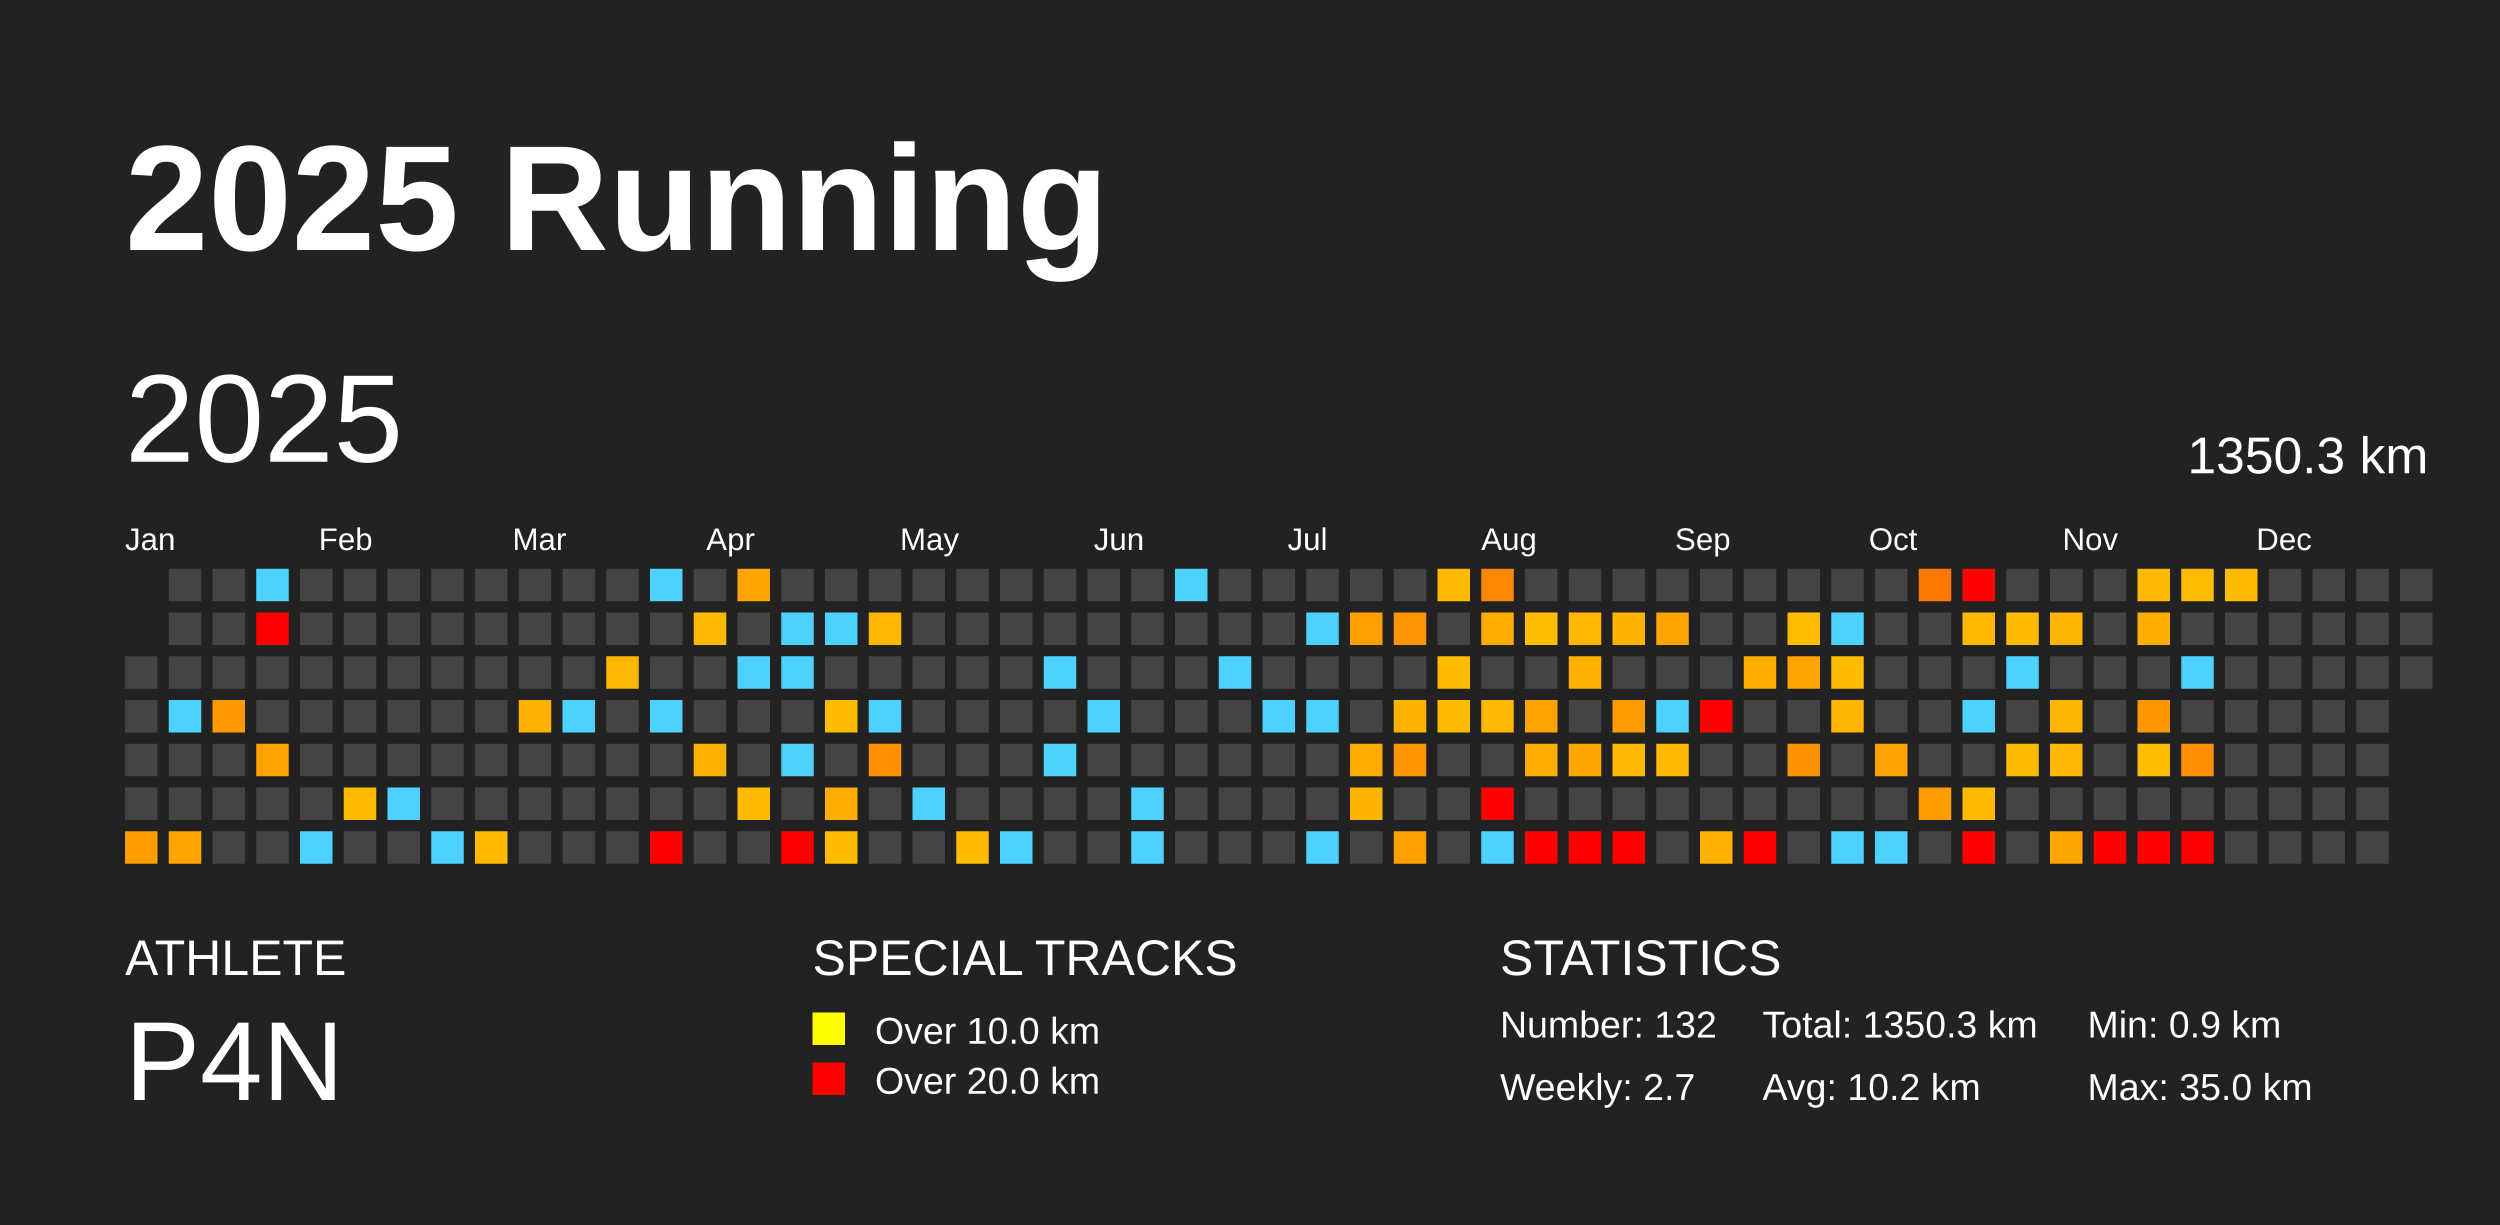
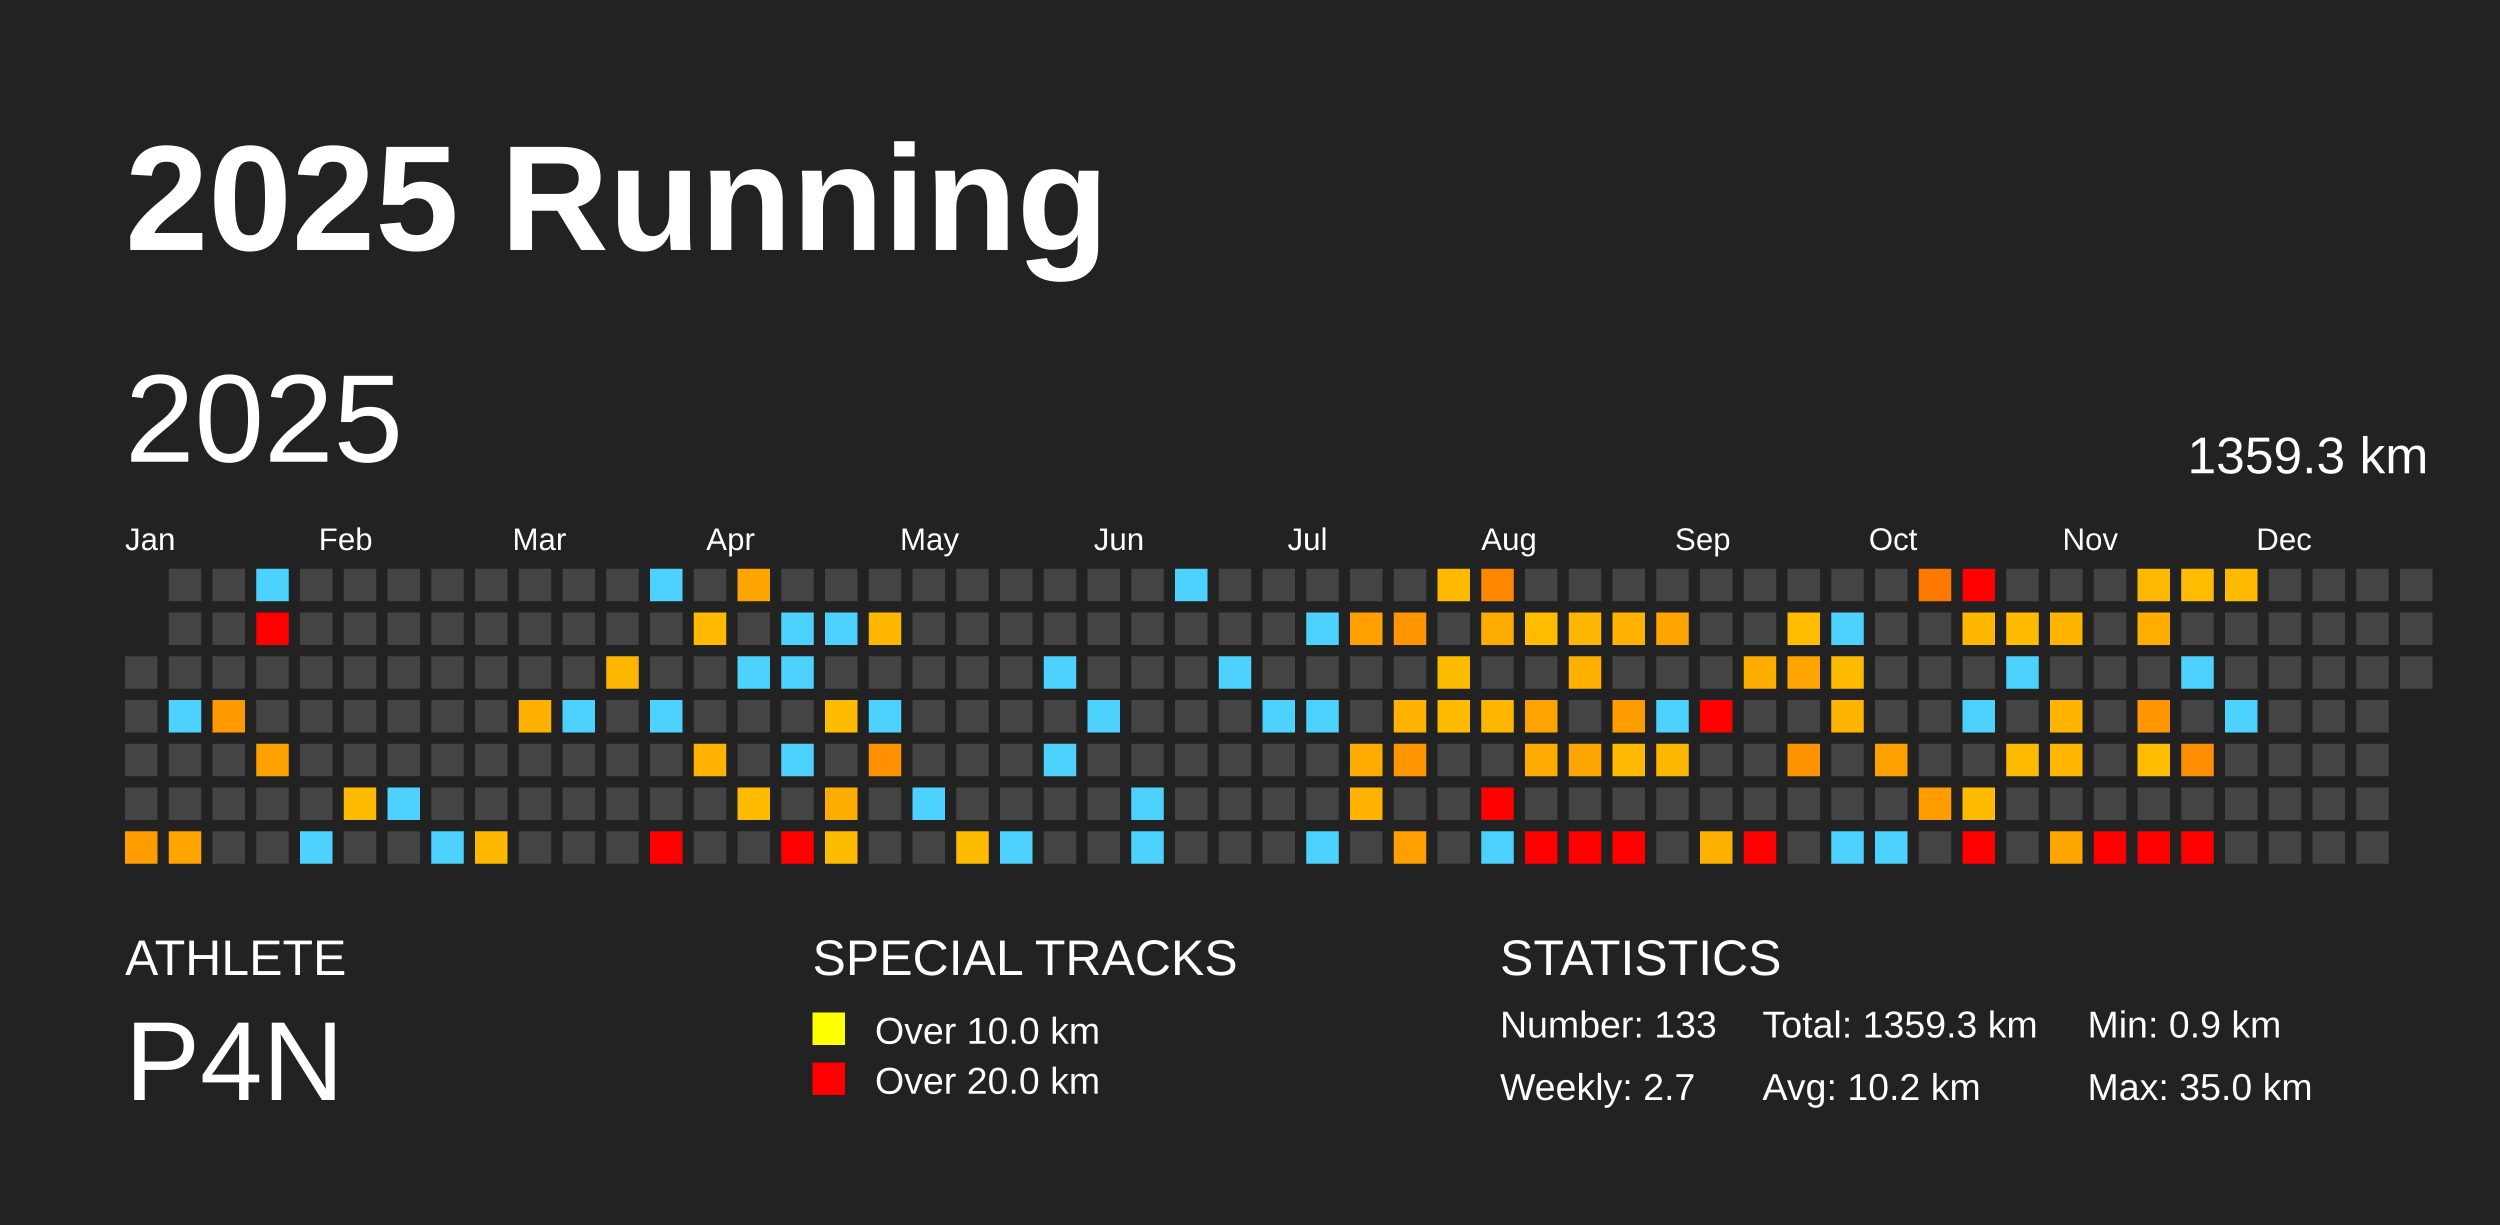
<svg xmlns="http://www.w3.org/2000/svg" baseProfile="full" height="98mm" version="1.1" viewBox="0,0,200,98" width="200mm">
  <defs />
  <rect fill="#222222" height="98" width="200" x="0" y="0" />
  <text fill="#FFFFFF" style="font-size:12px; font-family:Arial; font-weight:bold;" x="10" y="20">2025 Running</text>
  <text fill="#FFFFFF" style="font-size:4px; font-family:Arial" x="10" y="78">ATHLETE</text>
  <text fill="#FFFFFF" style="font-size:9px; font-family:Arial" x="10" y="88">P4N</text>
  <text fill="#FFFFFF" style="font-size:4px; font-family:Arial" x="65" y="78">SPECIAL TRACKS</text>
  <rect fill="yellow" height="2.6" width="2.6" x="65" y="81" />
  <text fill="#FFFFFF" style="font-size:3px; font-family:Arial" x="70" y="83.5">Over 10.0 km</text>
  <rect fill="red" height="2.6" width="2.6" x="65" y="85" />
  <text fill="#FFFFFF" style="font-size:3px; font-family:Arial" x="70" y="87.5">Over 20.0 km</text>
  <text fill="#FFFFFF" style="font-size:4px; font-family:Arial" x="120" y="78">STATISTICS</text>
-   <text fill="#FFFFFF" style="font-size:3px; font-family:Arial" x="120" y="83">Number: 132</text>
+   <text fill="#FFFFFF" style="font-size:3px; font-family:Arial" x="120" y="83">Number: 133</text>
  <text fill="#FFFFFF" style="font-size:3px; font-family:Arial" x="120" y="88">Weekly: 2.7</text>
-   <text fill="#FFFFFF" style="font-size:3px; font-family:Arial" x="141" y="83">Total: 1350.3 km</text>
+   <text fill="#FFFFFF" style="font-size:3px; font-family:Arial" x="141" y="83">Total: 1359.3 km</text>
  <text fill="#FFFFFF" style="font-size:3px; font-family:Arial" x="141" y="88">Avg: 10.2 km</text>
  <text fill="#FFFFFF" style="font-size:3px; font-family:Arial" x="167" y="83">Min: 0.9 km</text>
  <text fill="#FFFFFF" style="font-size:3px; font-family:Arial" x="167" y="88">Max: 35.0 km</text>
  <text dominant-baseline="hanging" fill="#FFFFFF" style="font-size:10.0px; font-family:Arial;" x="10" y="30">2025</text>
-   <text dominant-baseline="hanging" fill="#FFFFFF" style="font-size:4.125px; font-family:Arial;" x="175" y="35">1350.3 km</text>
+   <text dominant-baseline="hanging" fill="#FFFFFF" style="font-size:4.125px; font-family:Arial;" x="175" y="35">1359.3 km</text>
  <text fill="#FFFFFF" style="font-size:2.5px; font-family:Arial" x="10.0" y="44">Jan</text>
  <text fill="#FFFFFF" style="font-size:2.5px; font-family:Arial" x="25.5" y="44">Feb</text>
  <text fill="#FFFFFF" style="font-size:2.5px; font-family:Arial" x="41.0" y="44">Mar</text>
  <text fill="#FFFFFF" style="font-size:2.5px; font-family:Arial" x="56.5" y="44">Apr</text>
  <text fill="#FFFFFF" style="font-size:2.5px; font-family:Arial" x="72.0" y="44">May</text>
  <text fill="#FFFFFF" style="font-size:2.5px; font-family:Arial" x="87.5" y="44">Jun</text>
  <text fill="#FFFFFF" style="font-size:2.5px; font-family:Arial" x="103.0" y="44">Jul</text>
  <text fill="#FFFFFF" style="font-size:2.5px; font-family:Arial" x="118.5" y="44">Aug</text>
  <text fill="#FFFFFF" style="font-size:2.5px; font-family:Arial" x="134.0" y="44">Sep</text>
  <text fill="#FFFFFF" style="font-size:2.5px; font-family:Arial" x="149.5" y="44">Oct</text>
  <text fill="#FFFFFF" style="font-size:2.5px; font-family:Arial" x="165.0" y="44">Nov</text>
  <text fill="#FFFFFF" style="font-size:2.5px; font-family:Arial" x="180.5" y="44">Dec</text>
  <rect fill="#444444" height="2.6" width="2.6" x="10.0" y="52.5" />
  <rect fill="#444444" height="2.6" width="2.6" x="10.0" y="56.0" />
  <rect fill="#444444" height="2.6" width="2.6" x="10.0" y="59.5" />
  <rect fill="#444444" height="2.6" width="2.6" x="10.0" y="63.0" />
  <rect fill="#ff9d00" height="2.6" width="2.6" x="10.0" y="66.5" />
  <rect fill="#444444" height="2.6" width="2.6" x="13.5" y="45.5" />
  <rect fill="#444444" height="2.6" width="2.6" x="13.5" y="49.0" />
  <rect fill="#444444" height="2.6" width="2.6" x="13.5" y="52.5" />
  <rect fill="#4dd2ff" height="2.6" width="2.6" x="13.5" y="56.0" />
  <rect fill="#444444" height="2.6" width="2.6" x="13.5" y="59.5" />
  <rect fill="#444444" height="2.6" width="2.6" x="13.5" y="63.0" />
  <rect fill="#ffa400" height="2.6" width="2.6" x="13.5" y="66.5" />
  <rect fill="#444444" height="2.6" width="2.6" x="17.0" y="45.5" />
  <rect fill="#444444" height="2.6" width="2.6" x="17.0" y="49.0" />
  <rect fill="#444444" height="2.6" width="2.6" x="17.0" y="52.5" />
  <rect fill="#ff9900" height="2.6" width="2.6" x="17.0" y="56.0" />
  <rect fill="#444444" height="2.6" width="2.6" x="17.0" y="59.5" />
  <rect fill="#444444" height="2.6" width="2.6" x="17.0" y="63.0" />
  <rect fill="#444444" height="2.6" width="2.6" x="17.0" y="66.5" />
  <rect fill="#4dd2ff" height="2.6" width="2.6" x="20.5" y="45.5" />
  <rect fill="red" height="2.6" width="2.6" x="20.5" y="49.0" />
  <rect fill="#444444" height="2.6" width="2.6" x="20.5" y="52.5" />
  <rect fill="#444444" height="2.6" width="2.6" x="20.5" y="56.0" />
  <rect fill="#ffa200" height="2.6" width="2.6" x="20.5" y="59.5" />
  <rect fill="#444444" height="2.6" width="2.6" x="20.5" y="63.0" />
  <rect fill="#444444" height="2.6" width="2.6" x="20.5" y="66.5" />
  <rect fill="#444444" height="2.6" width="2.6" x="24.0" y="45.5" />
  <rect fill="#444444" height="2.6" width="2.6" x="24.0" y="49.0" />
  <rect fill="#444444" height="2.6" width="2.6" x="24.0" y="52.5" />
  <rect fill="#444444" height="2.6" width="2.6" x="24.0" y="56.0" />
  <rect fill="#444444" height="2.6" width="2.6" x="24.0" y="59.5" />
  <rect fill="#444444" height="2.6" width="2.6" x="24.0" y="63.0" />
  <rect fill="#4dd2ff" height="2.6" width="2.6" x="24.0" y="66.5" />
  <rect fill="#444444" height="2.6" width="2.6" x="27.5" y="45.5" />
  <rect fill="#444444" height="2.6" width="2.6" x="27.5" y="49.0" />
  <rect fill="#444444" height="2.6" width="2.6" x="27.5" y="52.5" />
  <rect fill="#444444" height="2.6" width="2.6" x="27.5" y="56.0" />
  <rect fill="#444444" height="2.6" width="2.6" x="27.5" y="59.5" />
  <rect fill="#ffbb00" height="2.6" width="2.6" x="27.5" y="63.0" />
  <rect fill="#444444" height="2.6" width="2.6" x="27.5" y="66.5" />
  <rect fill="#444444" height="2.6" width="2.6" x="31.0" y="45.5" />
  <rect fill="#444444" height="2.6" width="2.6" x="31.0" y="49.0" />
  <rect fill="#444444" height="2.6" width="2.6" x="31.0" y="52.5" />
  <rect fill="#444444" height="2.6" width="2.6" x="31.0" y="56.0" />
  <rect fill="#444444" height="2.6" width="2.6" x="31.0" y="59.5" />
  <rect fill="#4dd2ff" height="2.6" width="2.6" x="31.0" y="63.0" />
  <rect fill="#444444" height="2.6" width="2.6" x="31.0" y="66.5" />
  <rect fill="#444444" height="2.6" width="2.6" x="34.5" y="45.5" />
  <rect fill="#444444" height="2.6" width="2.6" x="34.5" y="49.0" />
  <rect fill="#444444" height="2.6" width="2.6" x="34.5" y="52.5" />
  <rect fill="#444444" height="2.6" width="2.6" x="34.5" y="56.0" />
  <rect fill="#444444" height="2.6" width="2.6" x="34.5" y="59.5" />
  <rect fill="#444444" height="2.6" width="2.6" x="34.5" y="63.0" />
  <rect fill="#4dd2ff" height="2.6" width="2.6" x="34.5" y="66.5" />
  <rect fill="#444444" height="2.6" width="2.6" x="38.0" y="45.5" />
  <rect fill="#444444" height="2.6" width="2.6" x="38.0" y="49.0" />
  <rect fill="#444444" height="2.6" width="2.6" x="38.0" y="52.5" />
  <rect fill="#444444" height="2.6" width="2.6" x="38.0" y="56.0" />
  <rect fill="#444444" height="2.6" width="2.6" x="38.0" y="59.5" />
  <rect fill="#444444" height="2.6" width="2.6" x="38.0" y="63.0" />
  <rect fill="#ffb800" height="2.6" width="2.6" x="38.0" y="66.5" />
  <rect fill="#444444" height="2.6" width="2.6" x="41.5" y="45.5" />
  <rect fill="#444444" height="2.6" width="2.6" x="41.5" y="49.0" />
  <rect fill="#444444" height="2.6" width="2.6" x="41.5" y="52.5" />
  <rect fill="#ffb100" height="2.6" width="2.6" x="41.5" y="56.0" />
  <rect fill="#444444" height="2.6" width="2.6" x="41.5" y="59.5" />
  <rect fill="#444444" height="2.6" width="2.6" x="41.5" y="63.0" />
  <rect fill="#444444" height="2.6" width="2.6" x="41.5" y="66.5" />
  <rect fill="#444444" height="2.6" width="2.6" x="45.0" y="45.5" />
  <rect fill="#444444" height="2.6" width="2.6" x="45.0" y="49.0" />
  <rect fill="#444444" height="2.6" width="2.6" x="45.0" y="52.5" />
  <rect fill="#4dd2ff" height="2.6" width="2.6" x="45.0" y="56.0" />
  <rect fill="#444444" height="2.6" width="2.6" x="45.0" y="59.5" />
  <rect fill="#444444" height="2.6" width="2.6" x="45.0" y="63.0" />
  <rect fill="#444444" height="2.6" width="2.6" x="45.0" y="66.5" />
  <rect fill="#444444" height="2.6" width="2.6" x="48.5" y="45.5" />
  <rect fill="#444444" height="2.6" width="2.6" x="48.5" y="49.0" />
  <rect fill="#ffb600" height="2.6" width="2.6" x="48.5" y="52.5" />
  <rect fill="#444444" height="2.6" width="2.6" x="48.5" y="56.0" />
  <rect fill="#444444" height="2.6" width="2.6" x="48.5" y="59.5" />
  <rect fill="#444444" height="2.6" width="2.6" x="48.5" y="63.0" />
  <rect fill="#444444" height="2.6" width="2.6" x="48.5" y="66.5" />
  <rect fill="#4dd2ff" height="2.6" width="2.6" x="52.0" y="45.5" />
  <rect fill="#444444" height="2.6" width="2.6" x="52.0" y="49.0" />
  <rect fill="#444444" height="2.6" width="2.6" x="52.0" y="52.5" />
  <rect fill="#4dd2ff" height="2.6" width="2.6" x="52.0" y="56.0" />
  <rect fill="#444444" height="2.6" width="2.6" x="52.0" y="59.5" />
  <rect fill="#444444" height="2.6" width="2.6" x="52.0" y="63.0" />
  <rect fill="red" height="2.6" width="2.6" x="52.0" y="66.5" />
  <rect fill="#444444" height="2.6" width="2.6" x="55.5" y="45.5" />
  <rect fill="#ffba00" height="2.6" width="2.6" x="55.5" y="49.0" />
  <rect fill="#444444" height="2.6" width="2.6" x="55.5" y="52.5" />
  <rect fill="#444444" height="2.6" width="2.6" x="55.5" y="56.0" />
  <rect fill="#ffb200" height="2.6" width="2.6" x="55.5" y="59.5" />
  <rect fill="#444444" height="2.6" width="2.6" x="55.5" y="63.0" />
  <rect fill="#444444" height="2.6" width="2.6" x="55.5" y="66.5" />
  <rect fill="#ffa400" height="2.6" width="2.6" x="59.0" y="45.5" />
  <rect fill="#444444" height="2.6" width="2.6" x="59.0" y="49.0" />
  <rect fill="#4dd2ff" height="2.6" width="2.6" x="59.0" y="52.5" />
  <rect fill="#444444" height="2.6" width="2.6" x="59.0" y="56.0" />
  <rect fill="#444444" height="2.6" width="2.6" x="59.0" y="59.5" />
  <rect fill="#ffbb00" height="2.6" width="2.6" x="59.0" y="63.0" />
  <rect fill="#444444" height="2.6" width="2.6" x="59.0" y="66.5" />
  <rect fill="#444444" height="2.6" width="2.6" x="62.5" y="45.5" />
  <rect fill="#4dd2ff" height="2.6" width="2.6" x="62.5" y="49.0" />
  <rect fill="#4dd2ff" height="2.6" width="2.6" x="62.5" y="52.5" />
  <rect fill="#444444" height="2.6" width="2.6" x="62.5" y="56.0" />
  <rect fill="#4dd2ff" height="2.6" width="2.6" x="62.5" y="59.5" />
  <rect fill="#444444" height="2.6" width="2.6" x="62.5" y="63.0" />
  <rect fill="red" height="2.6" width="2.6" x="62.5" y="66.5" />
  <rect fill="#444444" height="2.6" width="2.6" x="66.0" y="45.5" />
  <rect fill="#4dd2ff" height="2.6" width="2.6" x="66.0" y="49.0" />
  <rect fill="#444444" height="2.6" width="2.6" x="66.0" y="52.5" />
  <rect fill="#ffbb00" height="2.6" width="2.6" x="66.0" y="56.0" />
  <rect fill="#444444" height="2.6" width="2.6" x="66.0" y="59.5" />
  <rect fill="#ffac00" height="2.6" width="2.6" x="66.0" y="63.0" />
  <rect fill="#ffbb00" height="2.6" width="2.6" x="66.0" y="66.5" />
  <rect fill="#444444" height="2.6" width="2.6" x="69.5" y="45.5" />
  <rect fill="#ffb600" height="2.6" width="2.6" x="69.5" y="49.0" />
  <rect fill="#444444" height="2.6" width="2.6" x="69.5" y="52.5" />
  <rect fill="#4dd2ff" height="2.6" width="2.6" x="69.5" y="56.0" />
  <rect fill="#ff9000" height="2.6" width="2.6" x="69.5" y="59.5" />
  <rect fill="#444444" height="2.6" width="2.6" x="69.5" y="63.0" />
  <rect fill="#444444" height="2.6" width="2.6" x="69.5" y="66.5" />
  <rect fill="#444444" height="2.6" width="2.6" x="73.0" y="45.5" />
  <rect fill="#444444" height="2.6" width="2.6" x="73.0" y="49.0" />
  <rect fill="#444444" height="2.6" width="2.6" x="73.0" y="52.5" />
  <rect fill="#444444" height="2.6" width="2.6" x="73.0" y="56.0" />
  <rect fill="#444444" height="2.6" width="2.6" x="73.0" y="59.5" />
  <rect fill="#4dd2ff" height="2.6" width="2.6" x="73.0" y="63.0" />
  <rect fill="#444444" height="2.6" width="2.6" x="73.0" y="66.5" />
  <rect fill="#444444" height="2.6" width="2.6" x="76.5" y="45.5" />
  <rect fill="#444444" height="2.6" width="2.6" x="76.5" y="49.0" />
  <rect fill="#444444" height="2.6" width="2.6" x="76.5" y="52.5" />
  <rect fill="#444444" height="2.6" width="2.6" x="76.5" y="56.0" />
  <rect fill="#444444" height="2.6" width="2.6" x="76.5" y="59.5" />
  <rect fill="#444444" height="2.6" width="2.6" x="76.5" y="63.0" />
  <rect fill="#ffbb00" height="2.6" width="2.6" x="76.5" y="66.5" />
  <rect fill="#444444" height="2.6" width="2.6" x="80.0" y="45.5" />
  <rect fill="#444444" height="2.6" width="2.6" x="80.0" y="49.0" />
  <rect fill="#444444" height="2.6" width="2.6" x="80.0" y="52.5" />
  <rect fill="#444444" height="2.6" width="2.6" x="80.0" y="56.0" />
  <rect fill="#444444" height="2.6" width="2.6" x="80.0" y="59.5" />
  <rect fill="#444444" height="2.6" width="2.6" x="80.0" y="63.0" />
  <rect fill="#4dd2ff" height="2.6" width="2.6" x="80.0" y="66.5" />
  <rect fill="#444444" height="2.6" width="2.6" x="83.5" y="45.5" />
  <rect fill="#444444" height="2.6" width="2.6" x="83.5" y="49.0" />
  <rect fill="#4dd2ff" height="2.6" width="2.6" x="83.5" y="52.5" />
  <rect fill="#444444" height="2.6" width="2.6" x="83.5" y="56.0" />
  <rect fill="#4dd2ff" height="2.6" width="2.6" x="83.5" y="59.5" />
  <rect fill="#444444" height="2.6" width="2.6" x="83.5" y="63.0" />
  <rect fill="#444444" height="2.6" width="2.6" x="83.5" y="66.5" />
  <rect fill="#444444" height="2.6" width="2.6" x="87.0" y="45.5" />
  <rect fill="#444444" height="2.6" width="2.6" x="87.0" y="49.0" />
  <rect fill="#444444" height="2.6" width="2.6" x="87.0" y="52.5" />
  <rect fill="#4dd2ff" height="2.6" width="2.6" x="87.0" y="56.0" />
  <rect fill="#444444" height="2.6" width="2.6" x="87.0" y="59.5" />
  <rect fill="#444444" height="2.6" width="2.6" x="87.0" y="63.0" />
  <rect fill="#444444" height="2.6" width="2.6" x="87.0" y="66.5" />
  <rect fill="#444444" height="2.6" width="2.6" x="90.5" y="45.5" />
  <rect fill="#444444" height="2.6" width="2.6" x="90.5" y="49.0" />
  <rect fill="#444444" height="2.6" width="2.6" x="90.5" y="52.5" />
  <rect fill="#444444" height="2.6" width="2.6" x="90.5" y="56.0" />
  <rect fill="#444444" height="2.6" width="2.6" x="90.5" y="59.5" />
  <rect fill="#4dd2ff" height="2.6" width="2.6" x="90.5" y="63.0" />
  <rect fill="#4dd2ff" height="2.6" width="2.6" x="90.5" y="66.5" />
  <rect fill="#4dd2ff" height="2.6" width="2.6" x="94.0" y="45.5" />
  <rect fill="#444444" height="2.6" width="2.6" x="94.0" y="49.0" />
  <rect fill="#444444" height="2.6" width="2.6" x="94.0" y="52.5" />
  <rect fill="#444444" height="2.6" width="2.6" x="94.0" y="56.0" />
  <rect fill="#444444" height="2.6" width="2.6" x="94.0" y="59.5" />
  <rect fill="#444444" height="2.6" width="2.6" x="94.0" y="63.0" />
  <rect fill="#444444" height="2.6" width="2.6" x="94.0" y="66.5" />
  <rect fill="#444444" height="2.6" width="2.6" x="97.5" y="45.5" />
  <rect fill="#444444" height="2.6" width="2.6" x="97.5" y="49.0" />
  <rect fill="#4dd2ff" height="2.6" width="2.6" x="97.5" y="52.5" />
  <rect fill="#444444" height="2.6" width="2.6" x="97.5" y="56.0" />
  <rect fill="#444444" height="2.6" width="2.6" x="97.5" y="59.5" />
  <rect fill="#444444" height="2.6" width="2.6" x="97.5" y="63.0" />
  <rect fill="#444444" height="2.6" width="2.6" x="97.5" y="66.5" />
  <rect fill="#444444" height="2.6" width="2.6" x="101.0" y="45.5" />
  <rect fill="#444444" height="2.6" width="2.6" x="101.0" y="49.0" />
  <rect fill="#444444" height="2.6" width="2.6" x="101.0" y="52.5" />
  <rect fill="#4dd2ff" height="2.6" width="2.6" x="101.0" y="56.0" />
  <rect fill="#444444" height="2.6" width="2.6" x="101.0" y="59.5" />
  <rect fill="#444444" height="2.6" width="2.6" x="101.0" y="63.0" />
  <rect fill="#444444" height="2.6" width="2.6" x="101.0" y="66.5" />
  <rect fill="#444444" height="2.6" width="2.6" x="104.5" y="45.5" />
  <rect fill="#4dd2ff" height="2.6" width="2.6" x="104.5" y="49.0" />
  <rect fill="#444444" height="2.6" width="2.6" x="104.5" y="52.5" />
  <rect fill="#4dd2ff" height="2.6" width="2.6" x="104.5" y="56.0" />
  <rect fill="#444444" height="2.6" width="2.6" x="104.5" y="59.5" />
  <rect fill="#444444" height="2.6" width="2.6" x="104.5" y="63.0" />
  <rect fill="#4dd2ff" height="2.6" width="2.6" x="104.5" y="66.5" />
  <rect fill="#444444" height="2.6" width="2.6" x="108.0" y="45.5" />
  <rect fill="#ffa000" height="2.6" width="2.6" x="108.0" y="49.0" />
  <rect fill="#444444" height="2.6" width="2.6" x="108.0" y="52.5" />
  <rect fill="#444444" height="2.6" width="2.6" x="108.0" y="56.0" />
  <rect fill="#ffab00" height="2.6" width="2.6" x="108.0" y="59.5" />
  <rect fill="#ffb200" height="2.6" width="2.6" x="108.0" y="63.0" />
  <rect fill="#444444" height="2.6" width="2.6" x="108.0" y="66.5" />
  <rect fill="#444444" height="2.6" width="2.6" x="111.5" y="45.5" />
  <rect fill="#ff9500" height="2.6" width="2.6" x="111.5" y="49.0" />
  <rect fill="#444444" height="2.6" width="2.6" x="111.5" y="52.5" />
  <rect fill="#ffb300" height="2.6" width="2.6" x="111.5" y="56.0" />
  <rect fill="#ff9600" height="2.6" width="2.6" x="111.5" y="59.5" />
  <rect fill="#444444" height="2.6" width="2.6" x="111.5" y="63.0" />
  <rect fill="#ff9f00" height="2.6" width="2.6" x="111.5" y="66.5" />
  <rect fill="#ffba00" height="2.6" width="2.6" x="115.0" y="45.5" />
  <rect fill="#444444" height="2.6" width="2.6" x="115.0" y="49.0" />
  <rect fill="#ffbb00" height="2.6" width="2.6" x="115.0" y="52.5" />
  <rect fill="#ffbb00" height="2.6" width="2.6" x="115.0" y="56.0" />
  <rect fill="#444444" height="2.6" width="2.6" x="115.0" y="59.5" />
  <rect fill="#444444" height="2.6" width="2.6" x="115.0" y="63.0" />
  <rect fill="#444444" height="2.6" width="2.6" x="115.0" y="66.5" />
  <rect fill="#ff8700" height="2.6" width="2.6" x="118.5" y="45.5" />
  <rect fill="#ffac00" height="2.6" width="2.6" x="118.5" y="49.0" />
  <rect fill="#444444" height="2.6" width="2.6" x="118.5" y="52.5" />
  <rect fill="#ffb600" height="2.6" width="2.6" x="118.5" y="56.0" />
  <rect fill="#444444" height="2.6" width="2.6" x="118.5" y="59.5" />
  <rect fill="red" height="2.6" width="2.6" x="118.5" y="63.0" />
  <rect fill="#4dd2ff" height="2.6" width="2.6" x="118.5" y="66.5" />
  <rect fill="#444444" height="2.6" width="2.6" x="122.0" y="45.5" />
  <rect fill="#ffbc00" height="2.6" width="2.6" x="122.0" y="49.0" />
  <rect fill="#444444" height="2.6" width="2.6" x="122.0" y="52.5" />
  <rect fill="#ffa300" height="2.6" width="2.6" x="122.0" y="56.0" />
  <rect fill="#ffab00" height="2.6" width="2.6" x="122.0" y="59.5" />
  <rect fill="#444444" height="2.6" width="2.6" x="122.0" y="63.0" />
  <rect fill="red" height="2.6" width="2.6" x="122.0" y="66.5" />
  <rect fill="#444444" height="2.6" width="2.6" x="125.5" y="45.5" />
  <rect fill="#ffb600" height="2.6" width="2.6" x="125.5" y="49.0" />
  <rect fill="#ffb100" height="2.6" width="2.6" x="125.5" y="52.5" />
  <rect fill="#444444" height="2.6" width="2.6" x="125.5" y="56.0" />
  <rect fill="#ffa500" height="2.6" width="2.6" x="125.5" y="59.5" />
  <rect fill="#444444" height="2.6" width="2.6" x="125.5" y="63.0" />
  <rect fill="red" height="2.6" width="2.6" x="125.5" y="66.5" />
  <rect fill="#444444" height="2.6" width="2.6" x="129.0" y="45.5" />
  <rect fill="#ffb300" height="2.6" width="2.6" x="129.0" y="49.0" />
  <rect fill="#444444" height="2.6" width="2.6" x="129.0" y="52.5" />
  <rect fill="#ff9d00" height="2.6" width="2.6" x="129.0" y="56.0" />
  <rect fill="#ffb900" height="2.6" width="2.6" x="129.0" y="59.5" />
  <rect fill="#444444" height="2.6" width="2.6" x="129.0" y="63.0" />
  <rect fill="red" height="2.6" width="2.6" x="129.0" y="66.5" />
  <rect fill="#444444" height="2.6" width="2.6" x="132.5" y="45.5" />
  <rect fill="#ffa400" height="2.6" width="2.6" x="132.5" y="49.0" />
  <rect fill="#444444" height="2.6" width="2.6" x="132.5" y="52.5" />
  <rect fill="#4dd2ff" height="2.6" width="2.6" x="132.5" y="56.0" />
  <rect fill="#ffb800" height="2.6" width="2.6" x="132.5" y="59.5" />
  <rect fill="#444444" height="2.6" width="2.6" x="132.5" y="63.0" />
  <rect fill="#444444" height="2.6" width="2.6" x="132.5" y="66.5" />
  <rect fill="#444444" height="2.6" width="2.6" x="136.0" y="45.5" />
  <rect fill="#444444" height="2.6" width="2.6" x="136.0" y="49.0" />
  <rect fill="#444444" height="2.6" width="2.6" x="136.0" y="52.5" />
  <rect fill="red" height="2.6" width="2.6" x="136.0" y="56.0" />
  <rect fill="#444444" height="2.6" width="2.6" x="136.0" y="59.5" />
  <rect fill="#444444" height="2.6" width="2.6" x="136.0" y="63.0" />
  <rect fill="#ffb100" height="2.6" width="2.6" x="136.0" y="66.5" />
  <rect fill="#444444" height="2.6" width="2.6" x="139.5" y="45.5" />
  <rect fill="#444444" height="2.6" width="2.6" x="139.5" y="49.0" />
  <rect fill="#ffad00" height="2.6" width="2.6" x="139.5" y="52.5" />
  <rect fill="#444444" height="2.6" width="2.6" x="139.5" y="56.0" />
  <rect fill="#444444" height="2.6" width="2.6" x="139.5" y="59.5" />
  <rect fill="#444444" height="2.6" width="2.6" x="139.5" y="63.0" />
  <rect fill="red" height="2.6" width="2.6" x="139.5" y="66.5" />
  <rect fill="#444444" height="2.6" width="2.6" x="143.0" y="45.5" />
  <rect fill="#ffbc00" height="2.6" width="2.6" x="143.0" y="49.0" />
  <rect fill="#ffa400" height="2.6" width="2.6" x="143.0" y="52.5" />
  <rect fill="#444444" height="2.6" width="2.6" x="143.0" y="56.0" />
  <rect fill="#ff9200" height="2.6" width="2.6" x="143.0" y="59.5" />
  <rect fill="#444444" height="2.6" width="2.6" x="143.0" y="63.0" />
  <rect fill="#444444" height="2.6" width="2.6" x="143.0" y="66.5" />
  <rect fill="#444444" height="2.6" width="2.6" x="146.5" y="45.5" />
  <rect fill="#4dd2ff" height="2.6" width="2.6" x="146.5" y="49.0" />
  <rect fill="#ffbb00" height="2.6" width="2.6" x="146.5" y="52.5" />
  <rect fill="#ffb400" height="2.6" width="2.6" x="146.5" y="56.0" />
  <rect fill="#444444" height="2.6" width="2.6" x="146.5" y="59.5" />
  <rect fill="#444444" height="2.6" width="2.6" x="146.5" y="63.0" />
  <rect fill="#4dd2ff" height="2.6" width="2.6" x="146.5" y="66.5" />
  <rect fill="#444444" height="2.6" width="2.6" x="150.0" y="45.5" />
  <rect fill="#444444" height="2.6" width="2.6" x="150.0" y="49.0" />
  <rect fill="#444444" height="2.6" width="2.6" x="150.0" y="52.5" />
  <rect fill="#444444" height="2.6" width="2.6" x="150.0" y="56.0" />
  <rect fill="#ffa100" height="2.6" width="2.6" x="150.0" y="59.5" />
  <rect fill="#444444" height="2.6" width="2.6" x="150.0" y="63.0" />
  <rect fill="#4dd2ff" height="2.6" width="2.6" x="150.0" y="66.5" />
  <rect fill="#ff7800" height="2.6" width="2.6" x="153.5" y="45.5" />
  <rect fill="#444444" height="2.6" width="2.6" x="153.5" y="49.0" />
  <rect fill="#444444" height="2.6" width="2.6" x="153.5" y="52.5" />
  <rect fill="#444444" height="2.6" width="2.6" x="153.5" y="56.0" />
  <rect fill="#444444" height="2.6" width="2.6" x="153.5" y="59.5" />
  <rect fill="#ff9c00" height="2.6" width="2.6" x="153.5" y="63.0" />
  <rect fill="#444444" height="2.6" width="2.6" x="153.5" y="66.5" />
  <rect fill="red" height="2.6" width="2.6" x="157.0" y="45.5" />
  <rect fill="#ffb700" height="2.6" width="2.6" x="157.0" y="49.0" />
  <rect fill="#444444" height="2.6" width="2.6" x="157.0" y="52.5" />
  <rect fill="#4dd2ff" height="2.6" width="2.6" x="157.0" y="56.0" />
  <rect fill="#444444" height="2.6" width="2.6" x="157.0" y="59.5" />
  <rect fill="#ffbb00" height="2.6" width="2.6" x="157.0" y="63.0" />
  <rect fill="red" height="2.6" width="2.6" x="157.0" y="66.5" />
  <rect fill="#444444" height="2.6" width="2.6" x="160.5" y="45.5" />
  <rect fill="#ffbb00" height="2.6" width="2.6" x="160.5" y="49.0" />
  <rect fill="#4dd2ff" height="2.6" width="2.6" x="160.5" y="52.5" />
  <rect fill="#444444" height="2.6" width="2.6" x="160.5" y="56.0" />
  <rect fill="#ffbb00" height="2.6" width="2.6" x="160.5" y="59.5" />
  <rect fill="#444444" height="2.6" width="2.6" x="160.5" y="63.0" />
  <rect fill="#444444" height="2.6" width="2.6" x="160.5" y="66.5" />
  <rect fill="#444444" height="2.6" width="2.6" x="164.0" y="45.5" />
  <rect fill="#ffb400" height="2.6" width="2.6" x="164.0" y="49.0" />
  <rect fill="#444444" height="2.6" width="2.6" x="164.0" y="52.5" />
  <rect fill="#ffb500" height="2.6" width="2.6" x="164.0" y="56.0" />
  <rect fill="#ffb600" height="2.6" width="2.6" x="164.0" y="59.5" />
  <rect fill="#444444" height="2.6" width="2.6" x="164.0" y="63.0" />
  <rect fill="#ffa500" height="2.6" width="2.6" x="164.0" y="66.5" />
  <rect fill="#444444" height="2.6" width="2.6" x="167.5" y="45.5" />
  <rect fill="#444444" height="2.6" width="2.6" x="167.5" y="49.0" />
  <rect fill="#444444" height="2.6" width="2.6" x="167.5" y="52.5" />
  <rect fill="#444444" height="2.6" width="2.6" x="167.5" y="56.0" />
  <rect fill="#444444" height="2.6" width="2.6" x="167.5" y="59.5" />
  <rect fill="#444444" height="2.6" width="2.6" x="167.5" y="63.0" />
  <rect fill="red" height="2.6" width="2.6" x="167.5" y="66.5" />
  <rect fill="#ffb900" height="2.6" width="2.6" x="171.0" y="45.5" />
  <rect fill="#ffad00" height="2.6" width="2.6" x="171.0" y="49.0" />
  <rect fill="#444444" height="2.6" width="2.6" x="171.0" y="52.5" />
  <rect fill="#ff9600" height="2.6" width="2.6" x="171.0" y="56.0" />
  <rect fill="#ffbc00" height="2.6" width="2.6" x="171.0" y="59.5" />
  <rect fill="#444444" height="2.6" width="2.6" x="171.0" y="63.0" />
  <rect fill="red" height="2.6" width="2.6" x="171.0" y="66.5" />
  <rect fill="#ffbc00" height="2.6" width="2.6" x="174.5" y="45.5" />
  <rect fill="#444444" height="2.6" width="2.6" x="174.5" y="49.0" />
  <rect fill="#4dd2ff" height="2.6" width="2.6" x="174.5" y="52.5" />
  <rect fill="#444444" height="2.6" width="2.6" x="174.5" y="56.0" />
  <rect fill="#ff8f00" height="2.6" width="2.6" x="174.5" y="59.5" />
  <rect fill="#444444" height="2.6" width="2.6" x="174.5" y="63.0" />
  <rect fill="red" height="2.6" width="2.6" x="174.5" y="66.5" />
  <rect fill="#ffbb00" height="2.6" width="2.6" x="178.0" y="45.5" />
  <rect fill="#444444" height="2.6" width="2.6" x="178.0" y="49.0" />
  <rect fill="#444444" height="2.6" width="2.6" x="178.0" y="52.5" />
-   <rect fill="#444444" height="2.6" width="2.6" x="178.0" y="56.0" />
+   <rect fill="#4dd2ff" height="2.6" width="2.6" x="178.0" y="56.0" />
  <rect fill="#444444" height="2.6" width="2.6" x="178.0" y="59.5" />
  <rect fill="#444444" height="2.6" width="2.6" x="178.0" y="63.0" />
  <rect fill="#444444" height="2.6" width="2.6" x="178.0" y="66.5" />
  <rect fill="#444444" height="2.6" width="2.6" x="181.5" y="45.5" />
  <rect fill="#444444" height="2.6" width="2.6" x="181.5" y="49.0" />
  <rect fill="#444444" height="2.6" width="2.6" x="181.5" y="52.5" />
  <rect fill="#444444" height="2.6" width="2.6" x="181.5" y="56.0" />
  <rect fill="#444444" height="2.6" width="2.6" x="181.5" y="59.5" />
  <rect fill="#444444" height="2.6" width="2.6" x="181.5" y="63.0" />
  <rect fill="#444444" height="2.6" width="2.6" x="181.5" y="66.5" />
  <rect fill="#444444" height="2.6" width="2.6" x="185.0" y="45.5" />
  <rect fill="#444444" height="2.6" width="2.6" x="185.0" y="49.0" />
  <rect fill="#444444" height="2.6" width="2.6" x="185.0" y="52.5" />
  <rect fill="#444444" height="2.6" width="2.6" x="185.0" y="56.0" />
  <rect fill="#444444" height="2.6" width="2.6" x="185.0" y="59.5" />
  <rect fill="#444444" height="2.6" width="2.6" x="185.0" y="63.0" />
  <rect fill="#444444" height="2.6" width="2.6" x="185.0" y="66.5" />
  <rect fill="#444444" height="2.6" width="2.6" x="188.5" y="45.5" />
  <rect fill="#444444" height="2.6" width="2.6" x="188.5" y="49.0" />
  <rect fill="#444444" height="2.6" width="2.6" x="188.5" y="52.5" />
  <rect fill="#444444" height="2.6" width="2.6" x="188.5" y="56.0" />
  <rect fill="#444444" height="2.6" width="2.6" x="188.5" y="59.5" />
  <rect fill="#444444" height="2.6" width="2.6" x="188.5" y="63.0" />
  <rect fill="#444444" height="2.6" width="2.6" x="188.5" y="66.5" />
  <rect fill="#444444" height="2.6" width="2.6" x="192.0" y="45.5" />
  <rect fill="#444444" height="2.6" width="2.6" x="192.0" y="49.0" />
  <rect fill="#444444" height="2.6" width="2.6" x="192.0" y="52.5" />
</svg>
